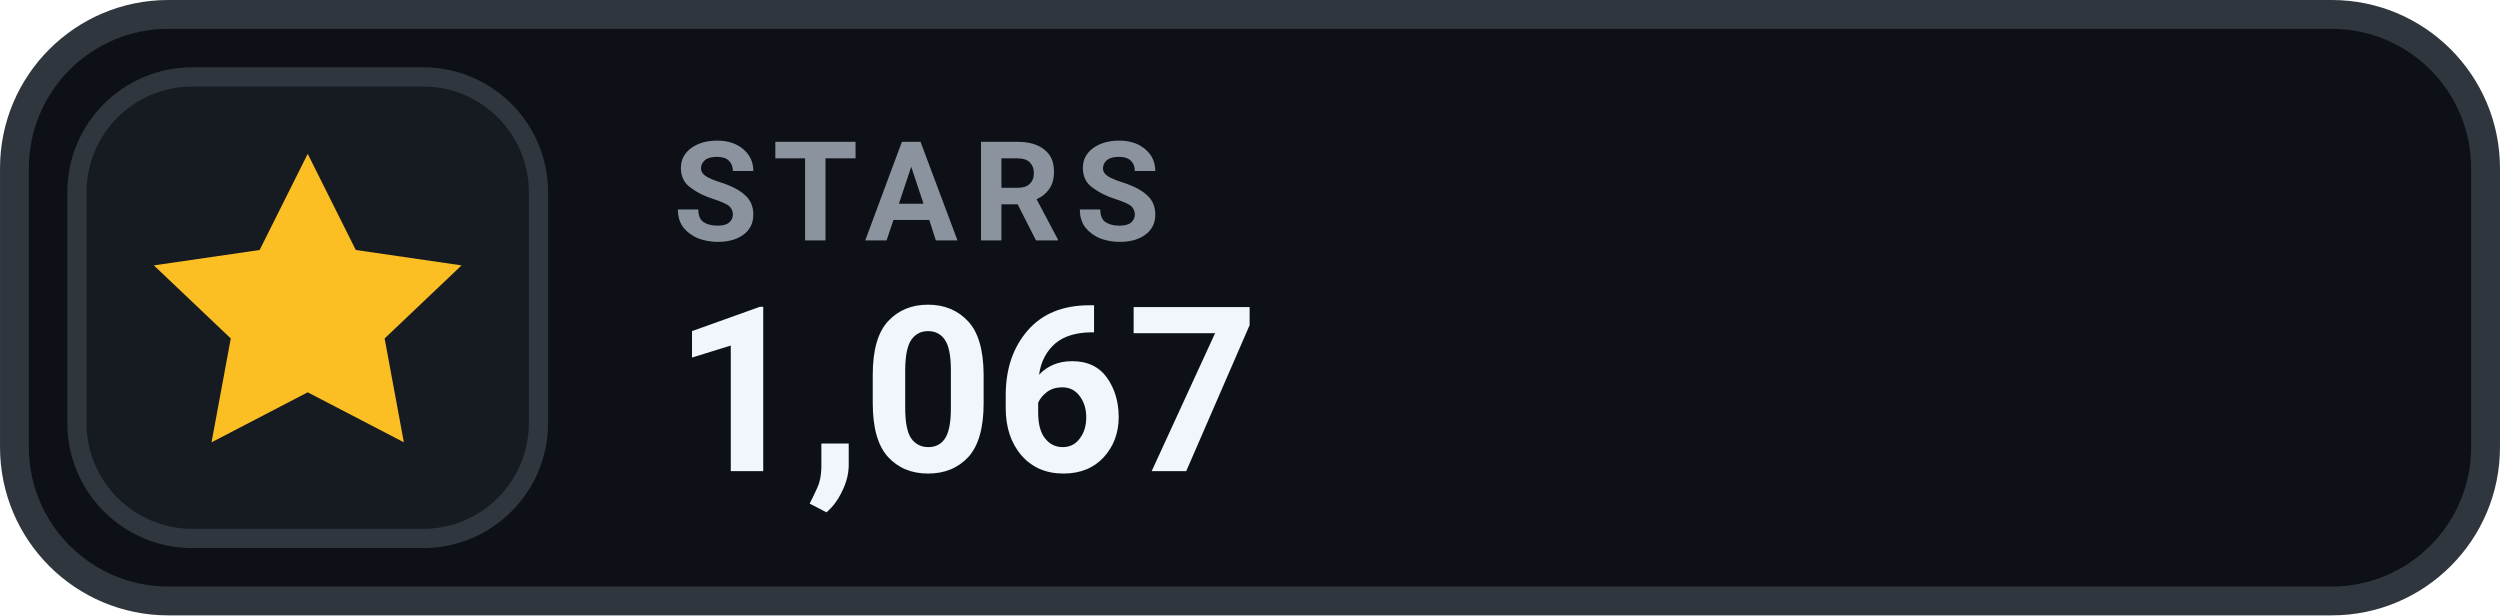
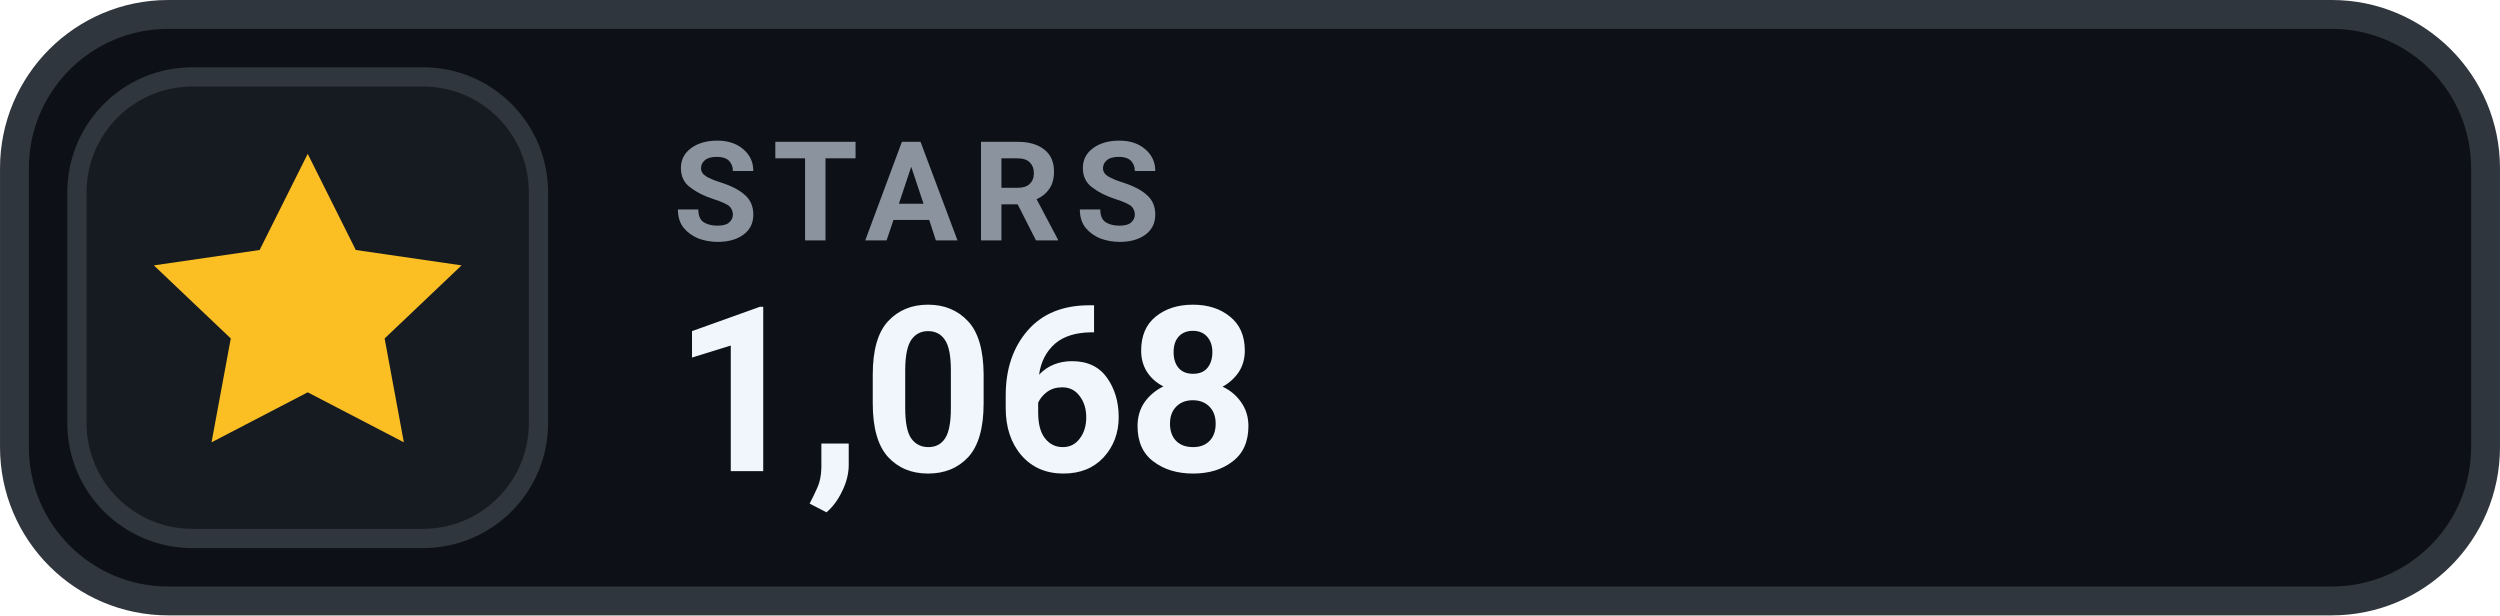
- <svg xmlns="http://www.w3.org/2000/svg" width="126" height="31.015" viewBox="0 0 130 32" role="img" aria-label="STARS 1,067">
+ <svg xmlns="http://www.w3.org/2000/svg" width="126" height="31.015" viewBox="0 0 130 32" role="img" aria-label="STARS 1,068">
  <rect x=".75" y=".75" width="128.5" height="30.5" rx="8" fill="#0D1117" stroke="#30363D" stroke-width="1.5" />
  <rect x="4" y="4" width="24" height="24" rx="6" fill="#161B22" stroke="#30363D" stroke-width="1" />
  <g transform="translate(16 16)" style="color:#FBBF24;">
    <path d="M0 -8 l2.5 5 5.5 .8 -4 3.8 1 5.4 -5 -2.6 -5 2.6 1 -5.4 -4 -3.8 5.5 -.8 Z" fill="currentColor" />
  </g>
  <text x="35" y="12.5" fill="#8B949E" font-family="-apple-system,BlinkMacSystemFont,'Segoe UI',Roboto,Helvetica,Arial,sans-serif" font-size="7.2" font-weight="700" letter-spacing=".75">STARS</text>
-   <text x="35" y="24.5" fill="#F0F6FC" font-family="-apple-system,BlinkMacSystemFont,'Segoe UI',Roboto,Helvetica,Arial,sans-serif" font-size="12" font-weight="700">1,067</text>
+   <text x="35" y="24.5" fill="#F0F6FC" font-family="-apple-system,BlinkMacSystemFont,'Segoe UI',Roboto,Helvetica,Arial,sans-serif" font-size="12" font-weight="700">1,068</text>
</svg>
